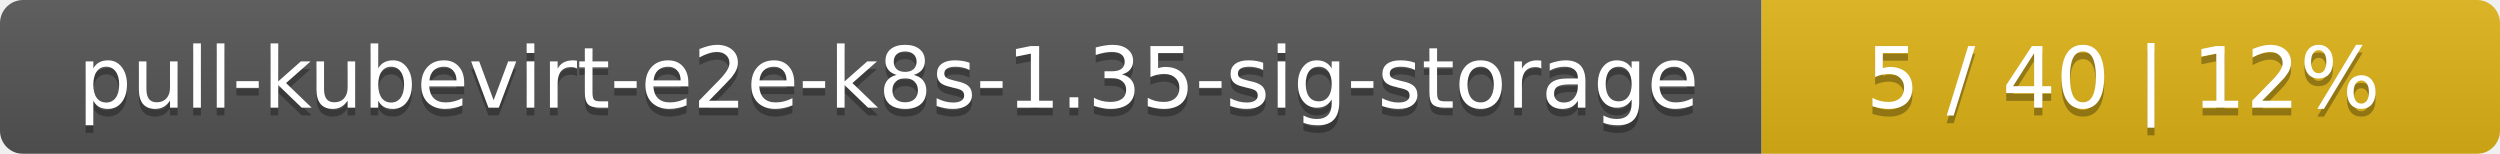
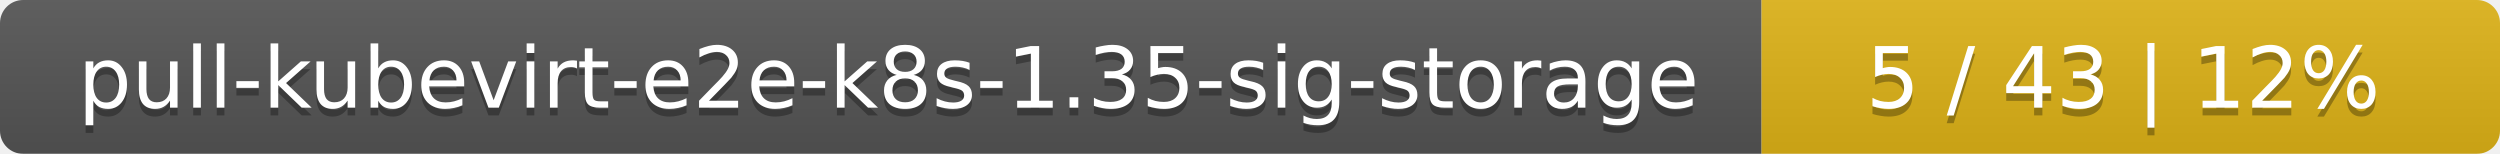
<svg xmlns="http://www.w3.org/2000/svg" width="325" height="20">
  <linearGradient id="smooth" x2="0" y2="100%">
    <stop offset="0" stop-color="#bbb" stop-opacity=".1" />
    <stop offset="1" stop-opacity=".1" />
  </linearGradient>
  <mask id="round">
    <rect width="325" height="20" rx="3" fill="#fff" />
  </mask>
  <g mask="url(#round)">
    <rect width="229" height="20" fill="#555" />
    <rect x="229" width="96" height="20" fill="#dfb317" />
    <rect width="325" height="20" fill="url(#smooth)" />
  </g>
  <g fill="#fff" text-anchor="middle" font-family="DejaVu Sans,Verdana,Geneva,sans-serif" font-size="11">
    <text x="115.5" y="15" fill="#010101" fill-opacity=".3">pull-kubevirt-e2e-k8s-1.35-sig-storage</text>
    <text x="115.5" y="14">pull-kubevirt-e2e-k8s-1.35-sig-storage</text>
-     <text x="276" y="15" fill="#010101" fill-opacity=".3">5 / 40    |    12%</text>
-     <text x="276" y="14">5 / 40    |    12%</text>
+     <text x="276" y="15" fill="#010101" fill-opacity=".3">5 / 43    |    12%</text>
+     <text x="276" y="14">5 / 43    |    12%</text>
  </g>
</svg>
